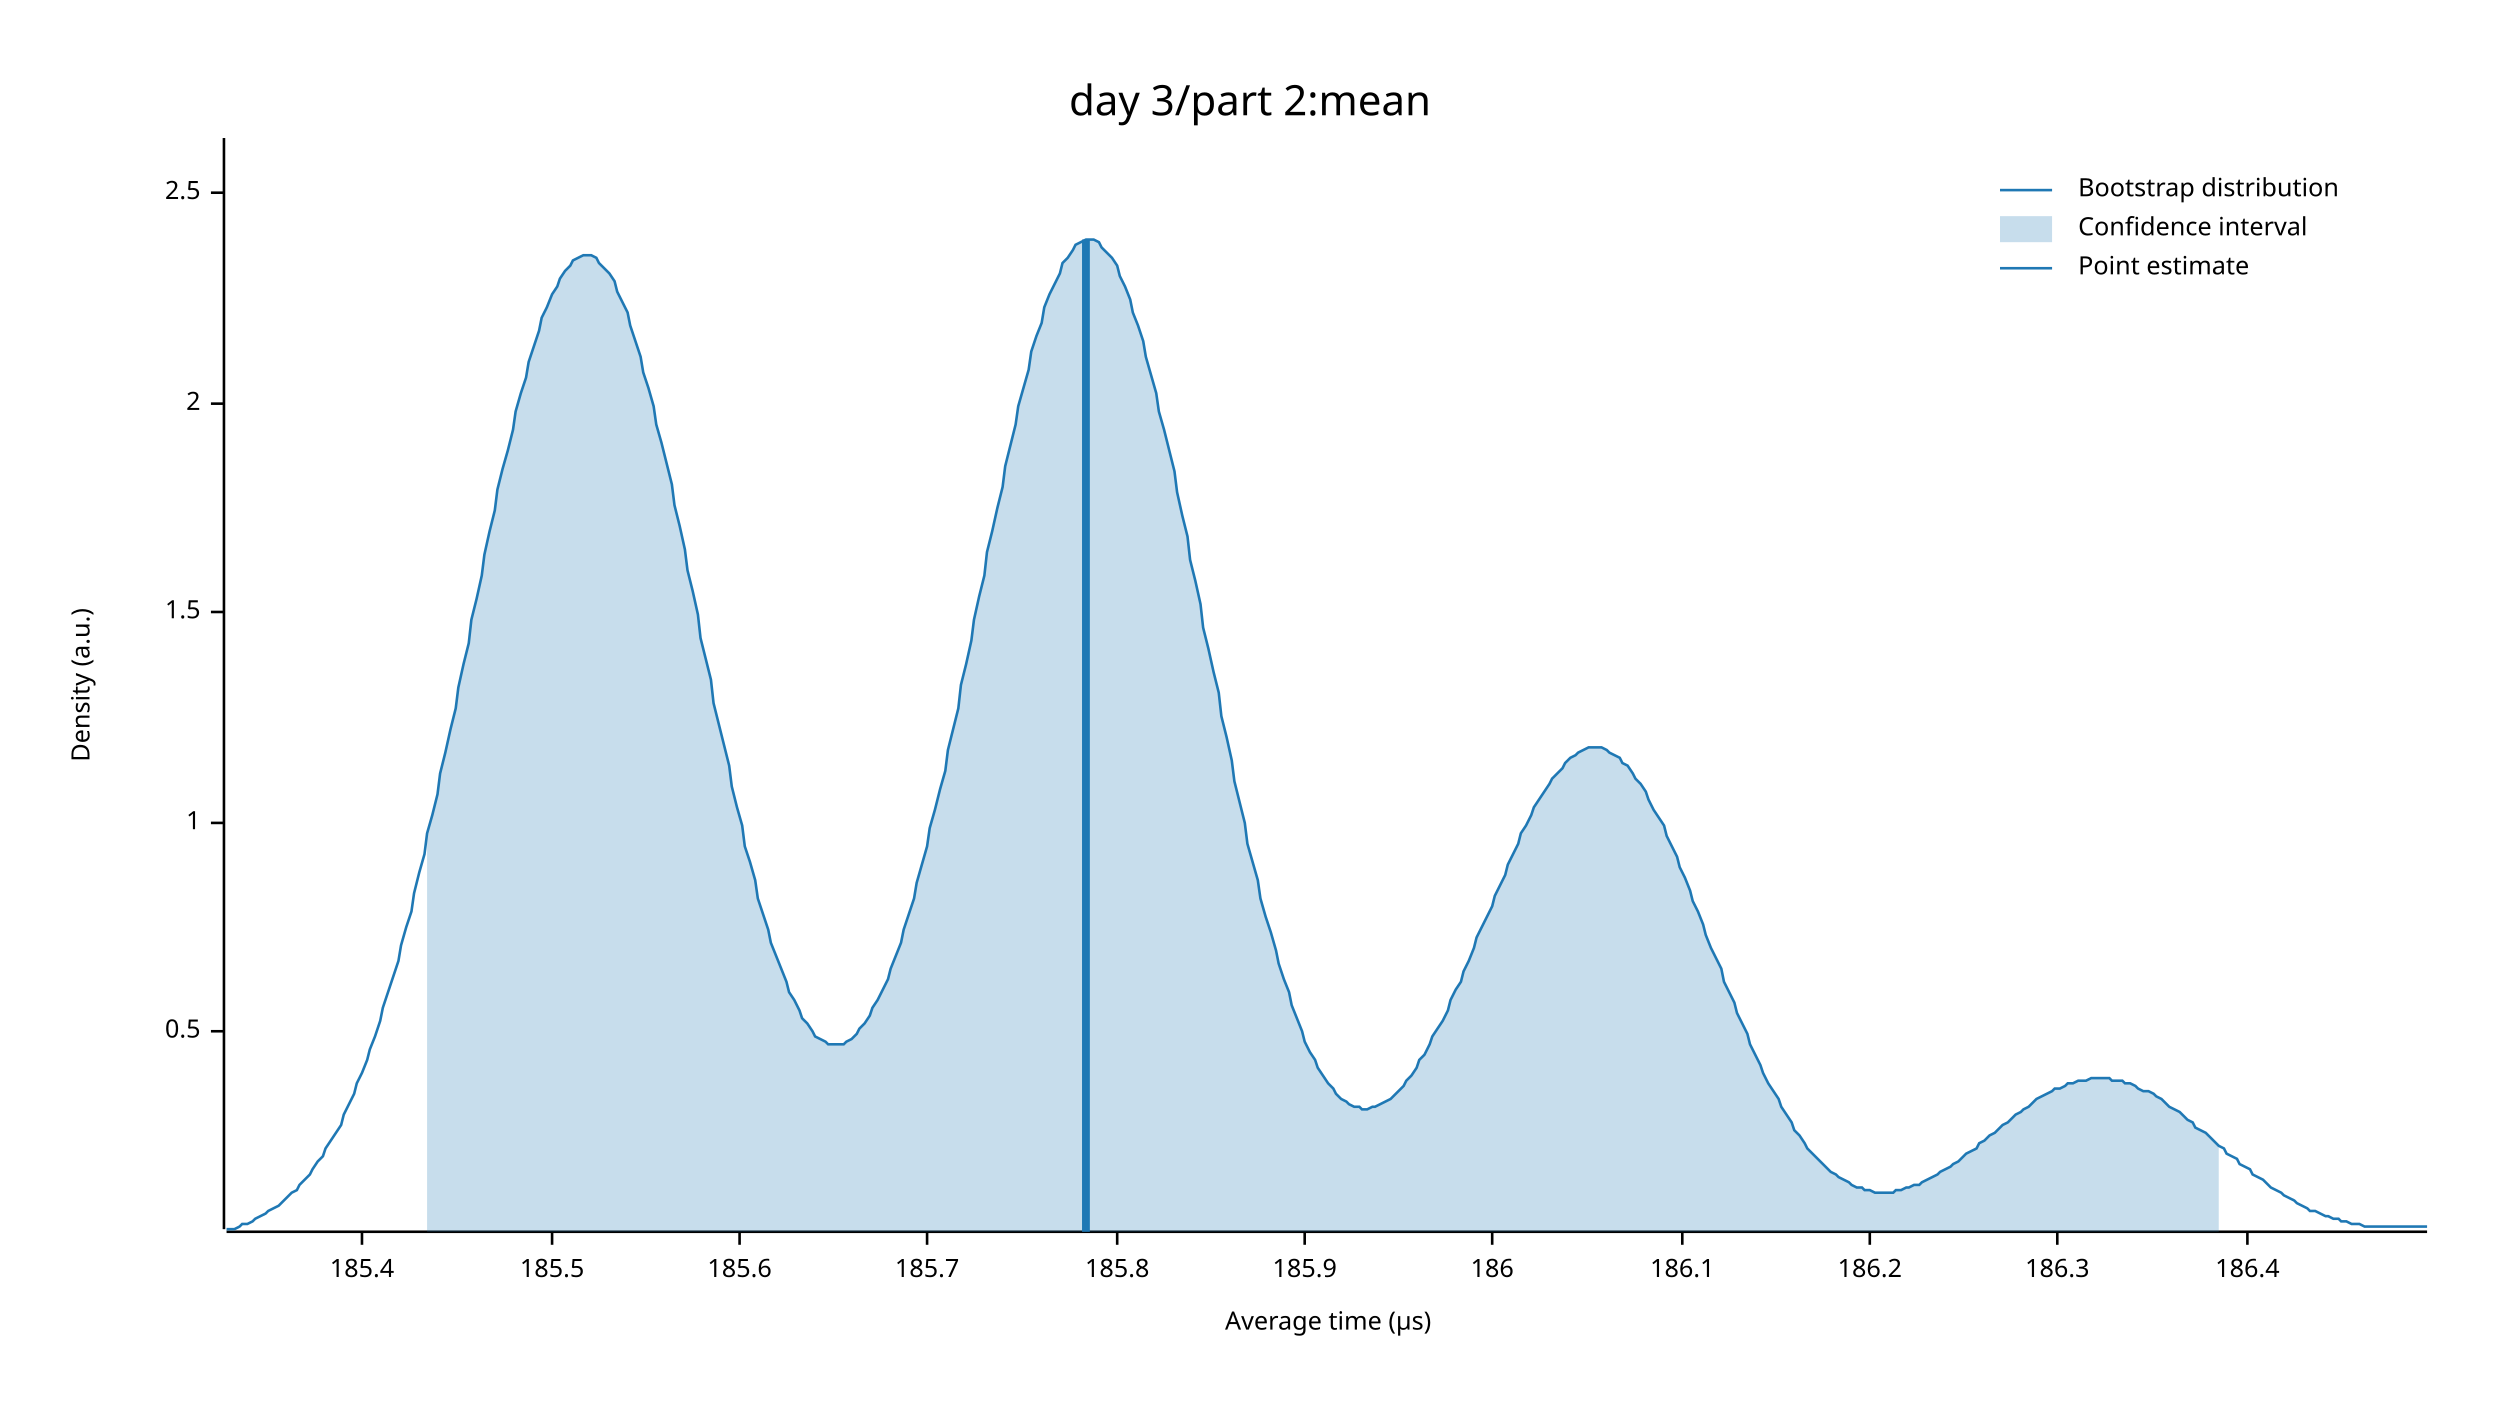
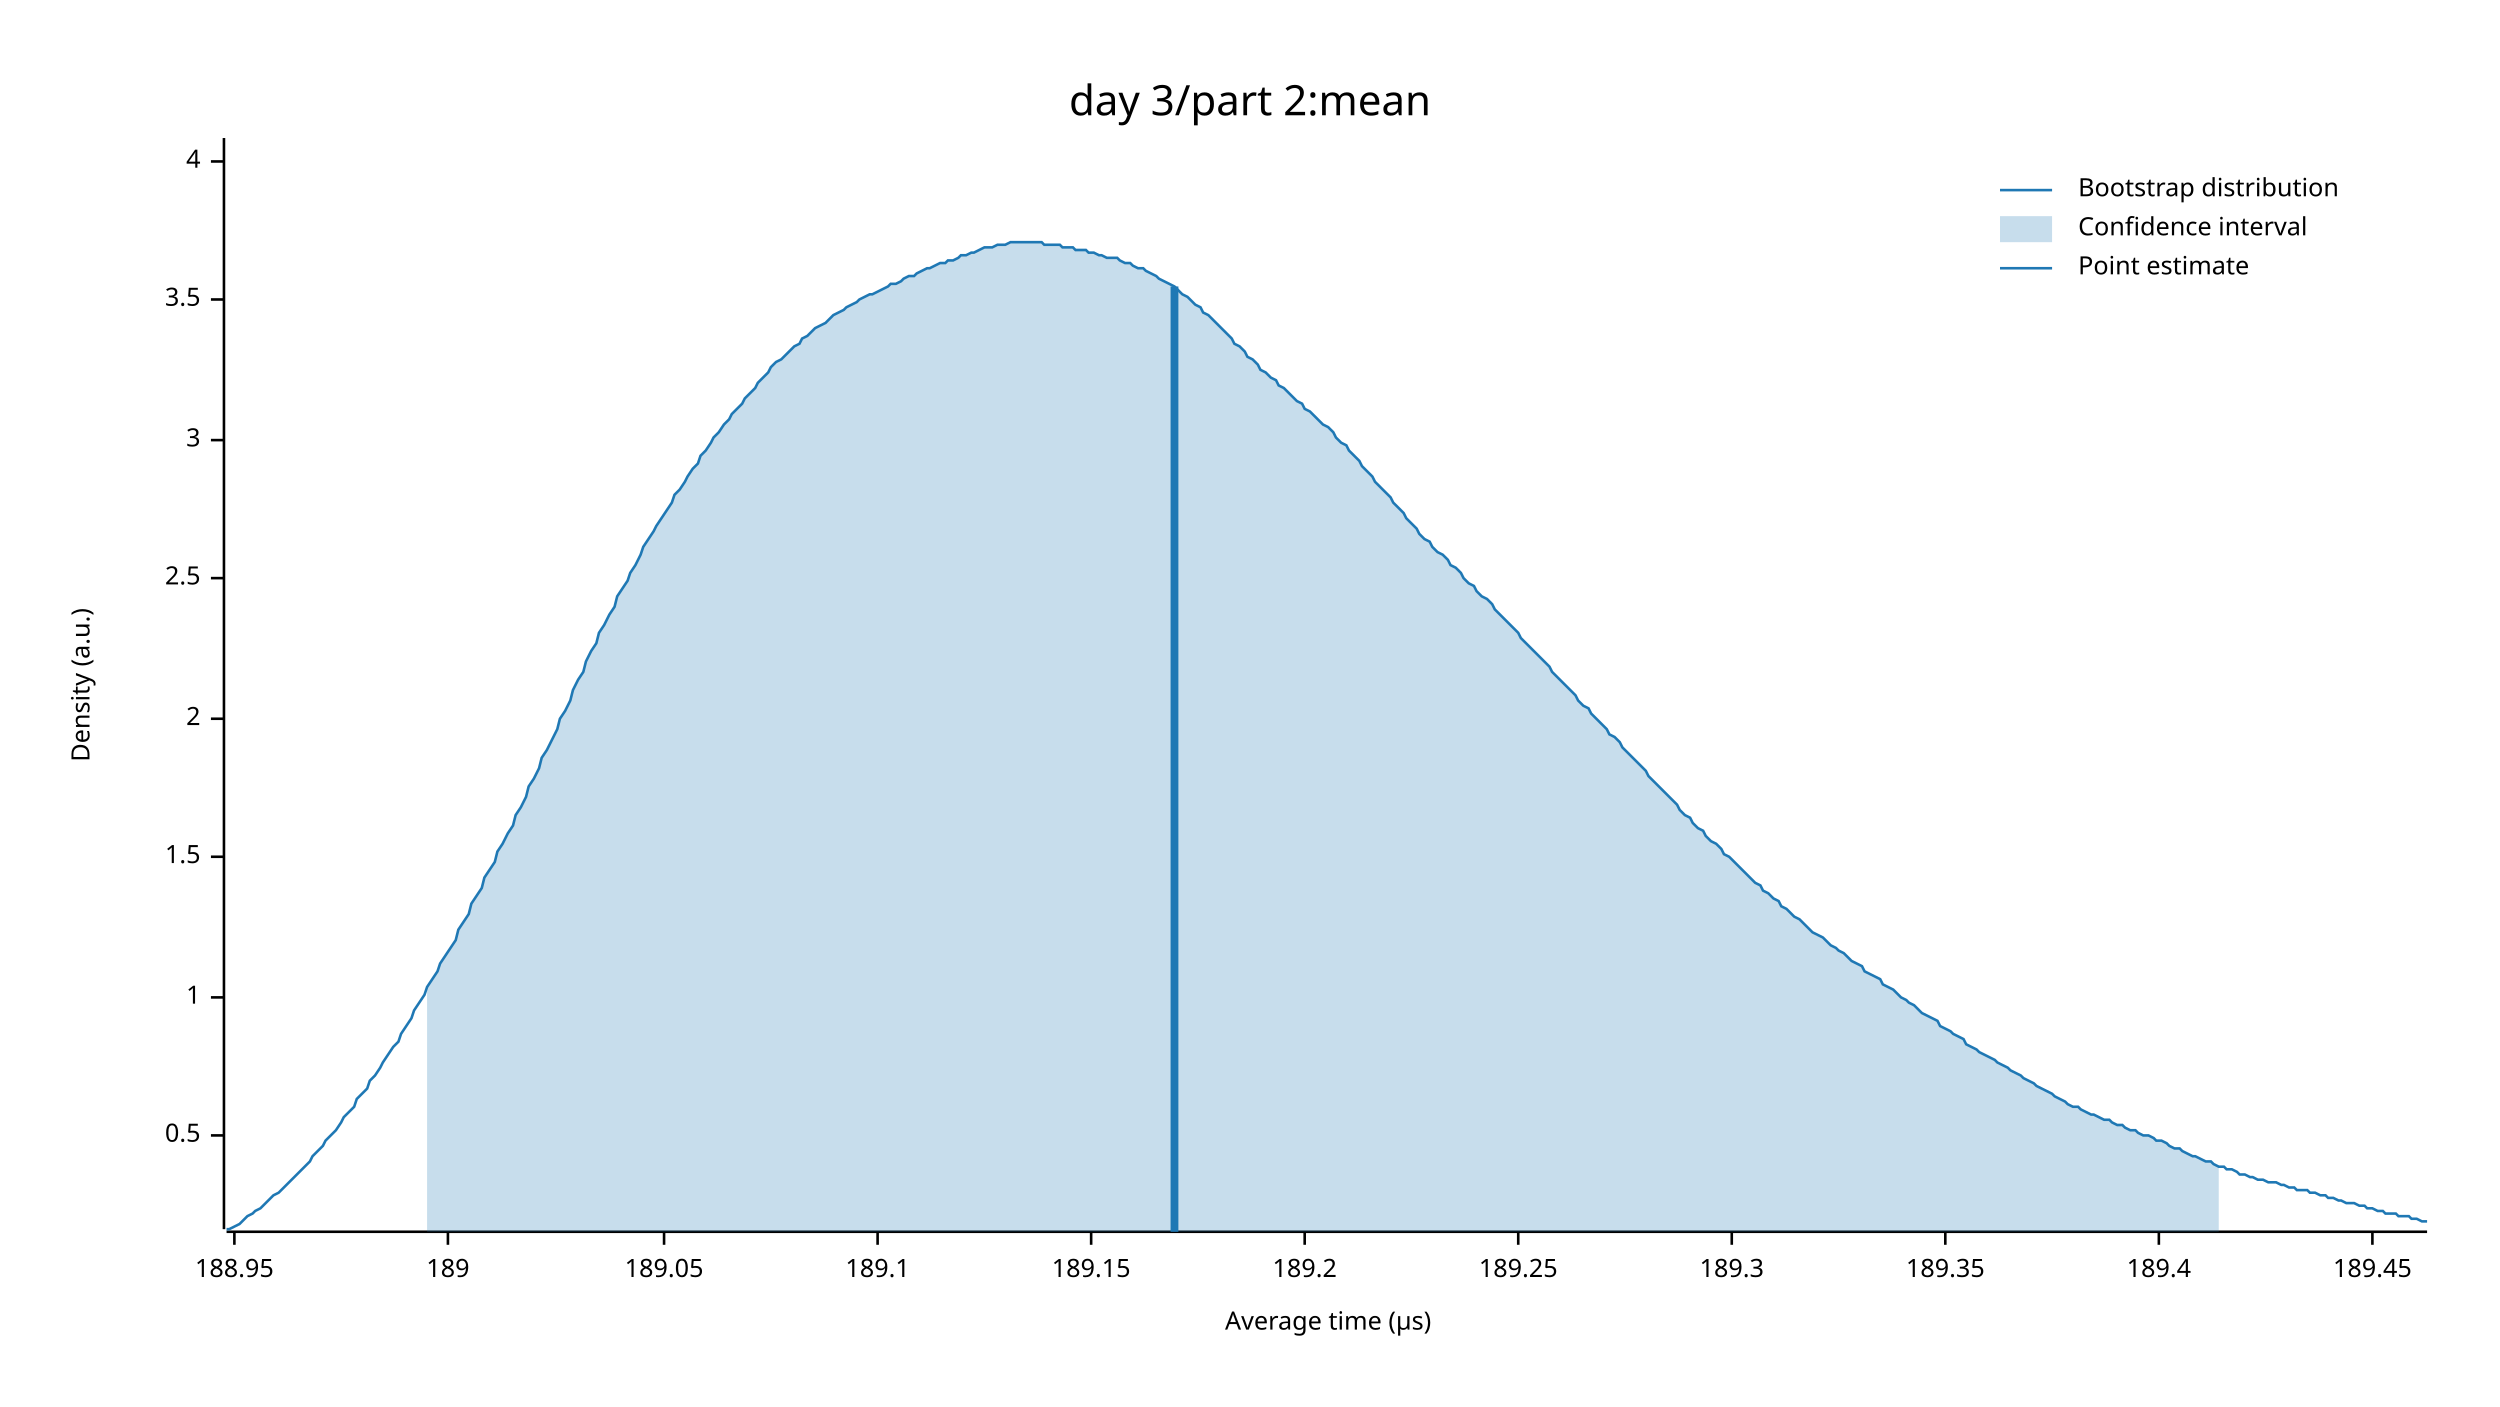
<svg xmlns="http://www.w3.org/2000/svg" width="960" height="540" viewBox="0 0 960 540">
  <text x="480" y="32" dy="0.76em" text-anchor="middle" font-family="sans-serif" font-size="16.129" opacity="1" fill="#000000">
day 3/part 2:mean
</text>
  <text x="27" y="263" dy="0.76em" text-anchor="middle" font-family="sans-serif" font-size="9.677" opacity="1" fill="#000000" transform="rotate(270, 27, 263)">
Density (a.u.)
</text>
  <text x="510" y="513" dy="-0.5ex" text-anchor="middle" font-family="sans-serif" font-size="9.677" opacity="1" fill="#000000">
Average time (µs)
</text>
  <polyline fill="none" opacity="1" stroke="#000000" stroke-width="1" points="86,53 86,472 " />
-   <text x="77" y="396" dy="0.5ex" text-anchor="end" font-family="sans-serif" font-size="9.677" opacity="1" fill="#000000">
+   <text x="77" y="436" dy="0.5ex" text-anchor="end" font-family="sans-serif" font-size="9.677" opacity="1" fill="#000000">
0.5
</text>
-   <polyline fill="none" opacity="1" stroke="#000000" stroke-width="1" points="81,396 86,396 " />
-   <text x="77" y="316" dy="0.5ex" text-anchor="end" font-family="sans-serif" font-size="9.677" opacity="1" fill="#000000">
+   <polyline fill="none" opacity="1" stroke="#000000" stroke-width="1" points="81,436 86,436 " />
+   <text x="77" y="383" dy="0.5ex" text-anchor="end" font-family="sans-serif" font-size="9.677" opacity="1" fill="#000000">
1
</text>
-   <polyline fill="none" opacity="1" stroke="#000000" stroke-width="1" points="81,316 86,316 " />
-   <text x="77" y="235" dy="0.5ex" text-anchor="end" font-family="sans-serif" font-size="9.677" opacity="1" fill="#000000">
+   <polyline fill="none" opacity="1" stroke="#000000" stroke-width="1" points="81,383 86,383 " />
+   <text x="77" y="329" dy="0.5ex" text-anchor="end" font-family="sans-serif" font-size="9.677" opacity="1" fill="#000000">
1.5
</text>
-   <polyline fill="none" opacity="1" stroke="#000000" stroke-width="1" points="81,235 86,235 " />
-   <text x="77" y="155" dy="0.5ex" text-anchor="end" font-family="sans-serif" font-size="9.677" opacity="1" fill="#000000">
+   <polyline fill="none" opacity="1" stroke="#000000" stroke-width="1" points="81,329 86,329 " />
+   <text x="77" y="276" dy="0.5ex" text-anchor="end" font-family="sans-serif" font-size="9.677" opacity="1" fill="#000000">
2
</text>
-   <polyline fill="none" opacity="1" stroke="#000000" stroke-width="1" points="81,155 86,155 " />
-   <text x="77" y="74" dy="0.5ex" text-anchor="end" font-family="sans-serif" font-size="9.677" opacity="1" fill="#000000">
+   <polyline fill="none" opacity="1" stroke="#000000" stroke-width="1" points="81,276 86,276 " />
+   <text x="77" y="222" dy="0.5ex" text-anchor="end" font-family="sans-serif" font-size="9.677" opacity="1" fill="#000000">
2.5
</text>
-   <polyline fill="none" opacity="1" stroke="#000000" stroke-width="1" points="81,74 86,74 " />
+   <polyline fill="none" opacity="1" stroke="#000000" stroke-width="1" points="81,222 86,222 " />
+   <text x="77" y="169" dy="0.5ex" text-anchor="end" font-family="sans-serif" font-size="9.677" opacity="1" fill="#000000">
+ 3
+ </text>
+   <polyline fill="none" opacity="1" stroke="#000000" stroke-width="1" points="81,169 86,169 " />
+   <text x="77" y="115" dy="0.5ex" text-anchor="end" font-family="sans-serif" font-size="9.677" opacity="1" fill="#000000">
+ 3.5
+ </text>
+   <polyline fill="none" opacity="1" stroke="#000000" stroke-width="1" points="81,115 86,115 " />
+   <text x="77" y="62" dy="0.5ex" text-anchor="end" font-family="sans-serif" font-size="9.677" opacity="1" fill="#000000">
+ 4
+ </text>
+   <polyline fill="none" opacity="1" stroke="#000000" stroke-width="1" points="81,62 86,62 " />
  <polyline fill="none" opacity="1" stroke="#000000" stroke-width="1" points="87,473 932,473 " />
-   <text x="139" y="483" dy="0.76em" text-anchor="middle" font-family="sans-serif" font-size="9.677" opacity="1" fill="#000000">
- 185.4
+   <text x="90" y="483" dy="0.76em" text-anchor="middle" font-family="sans-serif" font-size="9.677" opacity="1" fill="#000000">
+ 188.95
</text>
-   <polyline fill="none" opacity="1" stroke="#000000" stroke-width="1" points="139,473 139,478 " />
-   <text x="212" y="483" dy="0.76em" text-anchor="middle" font-family="sans-serif" font-size="9.677" opacity="1" fill="#000000">
- 185.5
+   <polyline fill="none" opacity="1" stroke="#000000" stroke-width="1" points="90,473 90,478 " />
+   <text x="172" y="483" dy="0.76em" text-anchor="middle" font-family="sans-serif" font-size="9.677" opacity="1" fill="#000000">
+ 189
</text>
-   <polyline fill="none" opacity="1" stroke="#000000" stroke-width="1" points="212,473 212,478 " />
-   <text x="284" y="483" dy="0.76em" text-anchor="middle" font-family="sans-serif" font-size="9.677" opacity="1" fill="#000000">
- 185.6
+   <polyline fill="none" opacity="1" stroke="#000000" stroke-width="1" points="172,473 172,478 " />
+   <text x="255" y="483" dy="0.76em" text-anchor="middle" font-family="sans-serif" font-size="9.677" opacity="1" fill="#000000">
+ 189.05
</text>
-   <polyline fill="none" opacity="1" stroke="#000000" stroke-width="1" points="284,473 284,478 " />
-   <text x="356" y="483" dy="0.76em" text-anchor="middle" font-family="sans-serif" font-size="9.677" opacity="1" fill="#000000">
- 185.7
+   <polyline fill="none" opacity="1" stroke="#000000" stroke-width="1" points="255,473 255,478 " />
+   <text x="337" y="483" dy="0.76em" text-anchor="middle" font-family="sans-serif" font-size="9.677" opacity="1" fill="#000000">
+ 189.1
</text>
-   <polyline fill="none" opacity="1" stroke="#000000" stroke-width="1" points="356,473 356,478 " />
-   <text x="429" y="483" dy="0.76em" text-anchor="middle" font-family="sans-serif" font-size="9.677" opacity="1" fill="#000000">
- 185.8
+   <polyline fill="none" opacity="1" stroke="#000000" stroke-width="1" points="337,473 337,478 " />
+   <text x="419" y="483" dy="0.76em" text-anchor="middle" font-family="sans-serif" font-size="9.677" opacity="1" fill="#000000">
+ 189.15
</text>
-   <polyline fill="none" opacity="1" stroke="#000000" stroke-width="1" points="429,473 429,478 " />
+   <polyline fill="none" opacity="1" stroke="#000000" stroke-width="1" points="419,473 419,478 " />
  <text x="501" y="483" dy="0.76em" text-anchor="middle" font-family="sans-serif" font-size="9.677" opacity="1" fill="#000000">
- 185.9
+ 189.2
</text>
  <polyline fill="none" opacity="1" stroke="#000000" stroke-width="1" points="501,473 501,478 " />
-   <text x="573" y="483" dy="0.76em" text-anchor="middle" font-family="sans-serif" font-size="9.677" opacity="1" fill="#000000">
- 186
+   <text x="583" y="483" dy="0.76em" text-anchor="middle" font-family="sans-serif" font-size="9.677" opacity="1" fill="#000000">
+ 189.25
</text>
-   <polyline fill="none" opacity="1" stroke="#000000" stroke-width="1" points="573,473 573,478 " />
-   <text x="646" y="483" dy="0.76em" text-anchor="middle" font-family="sans-serif" font-size="9.677" opacity="1" fill="#000000">
- 186.1
+   <polyline fill="none" opacity="1" stroke="#000000" stroke-width="1" points="583,473 583,478 " />
+   <text x="665" y="483" dy="0.76em" text-anchor="middle" font-family="sans-serif" font-size="9.677" opacity="1" fill="#000000">
+ 189.3
</text>
-   <polyline fill="none" opacity="1" stroke="#000000" stroke-width="1" points="646,473 646,478 " />
-   <text x="718" y="483" dy="0.76em" text-anchor="middle" font-family="sans-serif" font-size="9.677" opacity="1" fill="#000000">
- 186.2
+   <polyline fill="none" opacity="1" stroke="#000000" stroke-width="1" points="665,473 665,478 " />
+   <text x="747" y="483" dy="0.76em" text-anchor="middle" font-family="sans-serif" font-size="9.677" opacity="1" fill="#000000">
+ 189.35
</text>
-   <polyline fill="none" opacity="1" stroke="#000000" stroke-width="1" points="718,473 718,478 " />
-   <text x="790" y="483" dy="0.76em" text-anchor="middle" font-family="sans-serif" font-size="9.677" opacity="1" fill="#000000">
- 186.3
+   <polyline fill="none" opacity="1" stroke="#000000" stroke-width="1" points="747,473 747,478 " />
+   <text x="829" y="483" dy="0.76em" text-anchor="middle" font-family="sans-serif" font-size="9.677" opacity="1" fill="#000000">
+ 189.4
</text>
-   <polyline fill="none" opacity="1" stroke="#000000" stroke-width="1" points="790,473 790,478 " />
-   <text x="863" y="483" dy="0.76em" text-anchor="middle" font-family="sans-serif" font-size="9.677" opacity="1" fill="#000000">
- 186.4
+   <polyline fill="none" opacity="1" stroke="#000000" stroke-width="1" points="829,473 829,478 " />
+   <text x="911" y="483" dy="0.76em" text-anchor="middle" font-family="sans-serif" font-size="9.677" opacity="1" fill="#000000">
+ 189.45
</text>
-   <polyline fill="none" opacity="1" stroke="#000000" stroke-width="1" points="863,473 863,478 " />
-   <polyline fill="none" opacity="1" stroke="#1F78B4" stroke-width="1" points="87,472 88,472 90,472 92,471 93,470 95,470 97,469 98,468 100,467 102,466 103,465 105,464 107,463 109,461 110,460 112,458 114,457 115,455 117,453 119,451 120,449 122,446 124,444 125,441 127,438 129,435 131,432 132,428 134,424 136,420 137,416 139,412 141,407 142,403 144,398 146,392 147,387 149,381 151,375 153,369 154,363 156,356 158,350 159,343 161,335 163,328 164,320 166,313 168,305 169,297 171,289 173,280 175,272 176,264 178,255 180,247 181,238 183,230 185,221 186,213 188,204 190,196 191,188 193,180 195,173 197,165 198,158 200,151 202,145 203,139 205,133 207,127 208,122 210,118 212,113 214,110 215,107 217,104 219,102 220,100 222,99 224,98 225,98 227,98 229,99 230,101 232,103 234,105 236,108 237,112 239,116 241,120 242,125 244,131 246,137 247,143 249,149 251,156 252,163 254,170 256,178 258,186 259,194 261,202 263,211 264,219 266,227 268,236 269,245 271,253 273,261 274,270 276,278 278,286 280,294 281,302 283,310 285,317 286,325 288,331 290,338 291,345 293,351 295,357 296,362 298,367 300,372 302,377 303,381 305,384 307,388 308,391 310,393 312,396 313,398 315,399 317,400 318,401 320,401 322,401 324,401 325,400 327,399 329,397 330,395 332,393 334,390 335,387 337,384 339,380 341,376 342,372 344,367 346,362 347,357 349,351 351,345 352,339 354,332 356,325 357,318 359,311 361,303 363,296 364,288 366,280 368,272 369,263 371,255 373,246 374,238 376,229 378,221 379,212 381,204 383,195 385,187 386,179 388,171 390,163 391,156 393,149 395,142 396,135 398,129 400,124 401,118 403,113 405,109 407,105 408,101 410,99 412,96 413,94 415,93 417,92 418,92 420,92 422,93 423,95 425,97 427,99 429,102 430,106 432,110 434,115 435,120 437,125 439,131 440,137 442,144 444,151 445,158 447,165 449,173 451,181 452,189 454,198 456,206 457,215 459,223 461,232 462,241 464,249 466,258 468,266 469,275 471,283 473,292 474,300 476,308 478,316 479,324 481,331 483,338 484,345 486,352 488,358 490,365 491,370 493,376 495,381 496,386 498,391 500,396 501,400 503,404 505,407 506,410 508,413 510,416 512,418 513,420 515,422 517,423 518,424 520,425 522,425 523,426 525,426 527,425 528,425 530,424 532,423 534,422 535,421 537,419 539,417 540,415 542,413 544,410 545,407 547,405 549,401 550,398 552,395 554,392 556,388 557,384 559,380 561,377 562,373 564,369 566,364 567,360 569,356 571,352 573,348 574,344 576,340 578,336 579,332 581,328 583,324 584,320 586,317 588,313 589,310 591,307 593,304 595,301 596,299 598,297 600,295 601,293 603,291 605,290 606,289 608,288 610,287 611,287 613,287 615,287 617,288 618,289 620,290 622,291 623,293 625,294 627,297 628,299 630,301 632,304 633,307 635,311 637,314 639,317 640,321 642,325 644,329 645,333 647,337 649,342 650,346 652,350 654,355 655,359 657,364 659,368 661,372 662,377 664,381 666,385 667,389 669,393 671,397 672,401 674,405 676,409 677,412 679,416 681,419 683,422 684,425 686,428 688,431 689,434 691,436 693,439 694,441 696,443 698,445 700,447 701,448 703,450 705,451 706,452 708,453 710,454 711,455 713,456 715,456 716,457 718,457 720,458 722,458 723,458 725,458 727,458 728,457 730,457 732,456 733,456 735,455 737,455 738,454 740,453 742,452 744,451 745,450 747,449 749,448 750,447 752,446 754,444 755,443 757,442 759,441 760,439 762,438 764,436 766,435 767,434 769,432 771,431 772,430 774,428 776,427 777,426 779,425 781,423 782,422 784,421 786,420 788,419 789,418 791,418 793,417 794,416 796,416 798,415 799,415 801,415 803,414 804,414 806,414 808,414 810,414 811,415 813,415 815,415 816,416 818,416 820,417 821,418 823,419 825,419 827,420 828,421 830,422 832,424 833,425 835,426 837,427 838,428 840,430 842,431 843,433 845,434 847,435 849,437 850,438 852,440 854,441 855,443 857,444 859,445 860,447 862,448 864,449 865,451 867,452 869,453 871,455 872,456 874,457 876,458 877,459 879,460 881,461 882,462 884,463 886,464 887,465 889,465 891,466 893,467 894,467 896,468 898,468 899,469 901,469 903,470 904,470 906,470 908,471 909,471 911,471 913,471 915,471 916,471 918,471 920,471 921,471 923,471 925,471 926,471 928,471 930,471 932,471 " />
-   <polygon opacity="0.25" fill="#1F78B4" points="164,320 166,313 168,305 169,297 171,289 173,280 175,272 176,264 178,255 180,247 181,238 183,230 185,221 186,213 188,204 190,196 191,188 193,180 195,173 197,165 198,158 200,151 202,145 203,139 205,133 207,127 208,122 210,118 212,113 214,110 215,107 217,104 219,102 220,100 222,99 224,98 225,98 227,98 229,99 230,101 232,103 234,105 236,108 237,112 239,116 241,120 242,125 244,131 246,137 247,143 249,149 251,156 252,163 254,170 256,178 258,186 259,194 261,202 263,211 264,219 266,227 268,236 269,245 271,253 273,261 274,270 276,278 278,286 280,294 281,302 283,310 285,317 286,325 288,331 290,338 291,345 293,351 295,357 296,362 298,367 300,372 302,377 303,381 305,384 307,388 308,391 310,393 312,396 313,398 315,399 317,400 318,401 320,401 322,401 324,401 325,400 327,399 329,397 330,395 332,393 334,390 335,387 337,384 339,380 341,376 342,372 344,367 346,362 347,357 349,351 351,345 352,339 354,332 356,325 357,318 359,311 361,303 363,296 364,288 366,280 368,272 369,263 371,255 373,246 374,238 376,229 378,221 379,212 381,204 383,195 385,187 386,179 388,171 390,163 391,156 393,149 395,142 396,135 398,129 400,124 401,118 403,113 405,109 407,105 408,101 410,99 412,96 413,94 415,93 417,92 418,92 420,92 422,93 423,95 425,97 427,99 429,102 430,106 432,110 434,115 435,120 437,125 439,131 440,137 442,144 444,151 445,158 447,165 449,173 451,181 452,189 454,198 456,206 457,215 459,223 461,232 462,241 464,249 466,258 468,266 469,275 471,283 473,292 474,300 476,308 478,316 479,324 481,331 483,338 484,345 486,352 488,358 490,365 491,370 493,376 495,381 496,386 498,391 500,396 501,400 503,404 505,407 506,410 508,413 510,416 512,418 513,420 515,422 517,423 518,424 520,425 522,425 523,426 525,426 527,425 528,425 530,424 532,423 534,422 535,421 537,419 539,417 540,415 542,413 544,410 545,407 547,405 549,401 550,398 552,395 554,392 556,388 557,384 559,380 561,377 562,373 564,369 566,364 567,360 569,356 571,352 573,348 574,344 576,340 578,336 579,332 581,328 583,324 584,320 586,317 588,313 589,310 591,307 593,304 595,301 596,299 598,297 600,295 601,293 603,291 605,290 606,289 608,288 610,287 611,287 613,287 615,287 617,288 618,289 620,290 622,291 623,293 625,294 627,297 628,299 630,301 632,304 633,307 635,311 637,314 639,317 640,321 642,325 644,329 645,333 647,337 649,342 650,346 652,350 654,355 655,359 657,364 659,368 661,372 662,377 664,381 666,385 667,389 669,393 671,397 672,401 674,405 676,409 677,412 679,416 681,419 683,422 684,425 686,428 688,431 689,434 691,436 693,439 694,441 696,443 698,445 700,447 701,448 703,450 705,451 706,452 708,453 710,454 711,455 713,456 715,456 716,457 718,457 720,458 722,458 723,458 725,458 727,458 728,457 730,457 732,456 733,456 735,455 737,455 738,454 740,453 742,452 744,451 745,450 747,449 749,448 750,447 752,446 754,444 755,443 757,442 759,441 760,439 762,438 764,436 766,435 767,434 769,432 771,431 772,430 774,428 776,427 777,426 779,425 781,423 782,422 784,421 786,420 788,419 789,418 791,418 793,417 794,416 796,416 798,415 799,415 801,415 803,414 804,414 806,414 808,414 810,414 811,415 813,415 815,415 816,416 818,416 820,417 821,418 823,419 825,419 827,420 828,421 830,422 832,424 833,425 835,426 837,427 838,428 840,430 842,431 843,433 845,434 847,435 849,437 850,438 852,440 852,473 164,473 " />
-   <polyline fill="none" opacity="1" stroke="#1F78B4" stroke-width="3" points="417,473 417,92 " />
+   <polyline fill="none" opacity="1" stroke="#000000" stroke-width="1" points="911,473 911,478 " />
+   <polyline fill="none" opacity="1" stroke="#1F78B4" stroke-width="1" points="87,472 88,472 90,471 92,470 93,469 95,467 97,466 98,465 100,464 102,462 103,461 105,459 107,458 109,456 110,455 112,453 114,451 115,450 117,448 119,446 120,444 122,442 124,440 125,438 127,436 129,434 131,431 132,429 134,427 136,425 137,422 139,420 141,418 142,415 144,413 146,410 147,408 149,405 151,402 153,400 154,397 156,394 158,391 159,388 161,385 163,382 164,379 166,376 168,373 169,370 171,367 173,364 175,361 176,357 178,354 180,351 181,347 183,344 185,341 186,337 188,334 190,331 191,327 193,324 195,320 197,317 198,313 200,310 202,306 203,302 205,299 207,295 208,291 210,288 212,284 214,280 215,276 217,273 219,269 220,265 222,261 224,258 225,254 227,250 229,247 230,243 232,240 234,236 236,233 237,229 239,226 241,223 242,220 244,217 246,213 247,210 249,207 251,204 252,202 254,199 256,196 258,193 259,190 261,188 263,185 264,183 266,180 268,178 269,175 271,173 273,170 274,168 276,166 278,163 280,161 281,159 283,157 285,155 286,153 288,151 290,149 291,147 293,145 295,143 296,141 298,139 300,138 302,136 303,135 305,133 307,132 308,130 310,129 312,127 313,126 315,125 317,124 318,123 320,121 322,120 324,119 325,118 327,117 329,116 330,115 332,114 334,113 335,113 337,112 339,111 341,110 342,109 344,109 346,108 347,107 349,106 351,106 352,105 354,104 356,103 357,103 359,102 361,101 363,101 364,100 366,100 368,99 369,98 371,98 373,97 374,97 376,96 378,95 379,95 381,95 383,94 385,94 386,94 388,93 390,93 391,93 393,93 395,93 396,93 398,93 400,93 401,94 403,94 405,94 407,94 408,95 410,95 412,95 413,96 415,96 417,96 418,97 420,97 422,98 423,98 425,99 427,99 429,99 430,100 432,101 434,101 435,102 437,103 439,103 440,104 442,105 444,106 445,107 447,108 449,109 451,110 452,111 454,113 456,114 457,115 459,117 461,118 462,120 464,121 466,123 468,125 469,126 471,128 473,130 474,132 476,133 478,135 479,137 481,138 483,140 484,142 486,143 488,145 490,146 491,148 493,149 495,151 496,152 498,154 500,155 501,157 503,158 505,160 506,161 508,163 510,164 512,166 513,168 515,170 517,171 518,173 520,175 522,177 523,179 525,181 527,183 528,185 530,187 532,189 534,191 535,193 537,195 539,197 540,199 542,201 544,203 545,205 547,207 549,208 550,210 552,212 554,213 556,215 557,217 559,218 561,220 562,222 564,224 566,225 567,227 569,229 571,230 573,232 574,234 576,236 578,238 579,239 581,241 583,243 584,245 586,247 588,249 589,250 591,252 593,254 595,256 596,258 598,260 600,262 601,263 603,265 605,267 606,269 608,271 610,272 611,274 613,276 615,278 617,280 618,282 620,283 622,285 623,287 625,289 627,291 628,292 630,294 632,296 633,298 635,300 637,302 639,304 640,305 642,307 644,309 645,311 647,313 649,314 650,316 652,318 654,319 655,321 657,323 659,324 661,326 662,328 664,329 666,331 667,332 669,334 671,336 672,337 674,339 676,340 677,342 679,343 681,345 683,346 684,348 686,349 688,351 689,352 691,353 693,355 694,356 696,358 698,359 700,360 701,361 703,363 705,364 706,365 708,366 710,368 711,369 713,370 715,371 716,373 718,374 720,375 722,376 723,378 725,379 727,380 728,381 730,383 732,384 733,385 735,386 737,388 738,389 740,390 742,391 744,392 745,394 747,395 749,396 750,397 752,398 754,399 755,401 757,402 759,403 760,404 762,405 764,406 766,407 767,408 769,409 771,410 772,411 774,412 776,413 777,414 779,415 781,416 782,417 784,418 786,419 788,420 789,421 791,422 793,423 794,424 796,425 798,425 799,426 801,427 803,428 804,428 806,429 808,430 810,430 811,431 813,432 815,432 816,433 818,434 820,434 821,435 823,436 825,436 827,437 828,438 830,438 832,439 833,440 835,441 837,441 838,442 840,443 842,444 843,444 845,445 847,446 849,446 850,447 852,448 854,448 855,449 857,449 859,450 860,451 862,451 864,452 865,452 867,453 869,453 871,454 872,454 874,454 876,455 877,455 879,456 881,456 882,457 884,457 886,457 887,458 889,458 891,459 893,459 894,460 896,460 898,461 899,461 901,462 903,462 904,462 906,463 908,463 909,464 911,464 913,465 915,465 916,466 918,466 920,466 921,467 923,467 925,467 926,468 928,468 930,469 932,469 " />
+   <polygon opacity="0.25" fill="#1F78B4" points="164,379 166,376 168,373 169,370 171,367 173,364 175,361 176,357 178,354 180,351 181,347 183,344 185,341 186,337 188,334 190,331 191,327 193,324 195,320 197,317 198,313 200,310 202,306 203,302 205,299 207,295 208,291 210,288 212,284 214,280 215,276 217,273 219,269 220,265 222,261 224,258 225,254 227,250 229,247 230,243 232,240 234,236 236,233 237,229 239,226 241,223 242,220 244,217 246,213 247,210 249,207 251,204 252,202 254,199 256,196 258,193 259,190 261,188 263,185 264,183 266,180 268,178 269,175 271,173 273,170 274,168 276,166 278,163 280,161 281,159 283,157 285,155 286,153 288,151 290,149 291,147 293,145 295,143 296,141 298,139 300,138 302,136 303,135 305,133 307,132 308,130 310,129 312,127 313,126 315,125 317,124 318,123 320,121 322,120 324,119 325,118 327,117 329,116 330,115 332,114 334,113 335,113 337,112 339,111 341,110 342,109 344,109 346,108 347,107 349,106 351,106 352,105 354,104 356,103 357,103 359,102 361,101 363,101 364,100 366,100 368,99 369,98 371,98 373,97 374,97 376,96 378,95 379,95 381,95 383,94 385,94 386,94 388,93 390,93 391,93 393,93 395,93 396,93 398,93 400,93 401,94 403,94 405,94 407,94 408,95 410,95 412,95 413,96 415,96 417,96 418,97 420,97 422,98 423,98 425,99 427,99 429,99 430,100 432,101 434,101 435,102 437,103 439,103 440,104 442,105 444,106 445,107 447,108 449,109 451,110 452,111 454,113 456,114 457,115 459,117 461,118 462,120 464,121 466,123 468,125 469,126 471,128 473,130 474,132 476,133 478,135 479,137 481,138 483,140 484,142 486,143 488,145 490,146 491,148 493,149 495,151 496,152 498,154 500,155 501,157 503,158 505,160 506,161 508,163 510,164 512,166 513,168 515,170 517,171 518,173 520,175 522,177 523,179 525,181 527,183 528,185 530,187 532,189 534,191 535,193 537,195 539,197 540,199 542,201 544,203 545,205 547,207 549,208 550,210 552,212 554,213 556,215 557,217 559,218 561,220 562,222 564,224 566,225 567,227 569,229 571,230 573,232 574,234 576,236 578,238 579,239 581,241 583,243 584,245 586,247 588,249 589,250 591,252 593,254 595,256 596,258 598,260 600,262 601,263 603,265 605,267 606,269 608,271 610,272 611,274 613,276 615,278 617,280 618,282 620,283 622,285 623,287 625,289 627,291 628,292 630,294 632,296 633,298 635,300 637,302 639,304 640,305 642,307 644,309 645,311 647,313 649,314 650,316 652,318 654,319 655,321 657,323 659,324 661,326 662,328 664,329 666,331 667,332 669,334 671,336 672,337 674,339 676,340 677,342 679,343 681,345 683,346 684,348 686,349 688,351 689,352 691,353 693,355 694,356 696,358 698,359 700,360 701,361 703,363 705,364 706,365 708,366 710,368 711,369 713,370 715,371 716,373 718,374 720,375 722,376 723,378 725,379 727,380 728,381 730,383 732,384 733,385 735,386 737,388 738,389 740,390 742,391 744,392 745,394 747,395 749,396 750,397 752,398 754,399 755,401 757,402 759,403 760,404 762,405 764,406 766,407 767,408 769,409 771,410 772,411 774,412 776,413 777,414 779,415 781,416 782,417 784,418 786,419 788,420 789,421 791,422 793,423 794,424 796,425 798,425 799,426 801,427 803,428 804,428 806,429 808,430 810,430 811,431 813,432 815,432 816,433 818,434 820,434 821,435 823,436 825,436 827,437 828,438 830,438 832,439 833,440 835,441 837,441 838,442 840,443 842,444 843,444 845,445 847,446 849,446 850,447 852,448 852,473 164,473 " />
+   <polyline fill="none" opacity="1" stroke="#1F78B4" stroke-width="3" points="451,473 451,110 " />
  <text x="798" y="68" dy="0.76em" text-anchor="start" font-family="sans-serif" font-size="9.677" opacity="1" fill="#000000">
Bootstrap distribution
</text>
  <text x="798" y="83" dy="0.76em" text-anchor="start" font-family="sans-serif" font-size="9.677" opacity="1" fill="#000000">
Confidence interval
</text>
  <text x="798" y="98" dy="0.76em" text-anchor="start" font-family="sans-serif" font-size="9.677" opacity="1" fill="#000000">
Point estimate
</text>
  <polyline fill="none" opacity="1" stroke="#1F78B4" stroke-width="1" points="768,73 788,73 " />
  <rect x="768" y="83" width="20" height="10" opacity="0.25" fill="#1F78B4" stroke="none" />
  <polyline fill="none" opacity="1" stroke="#1F78B4" stroke-width="1" points="768,103 788,103 " />
</svg>
